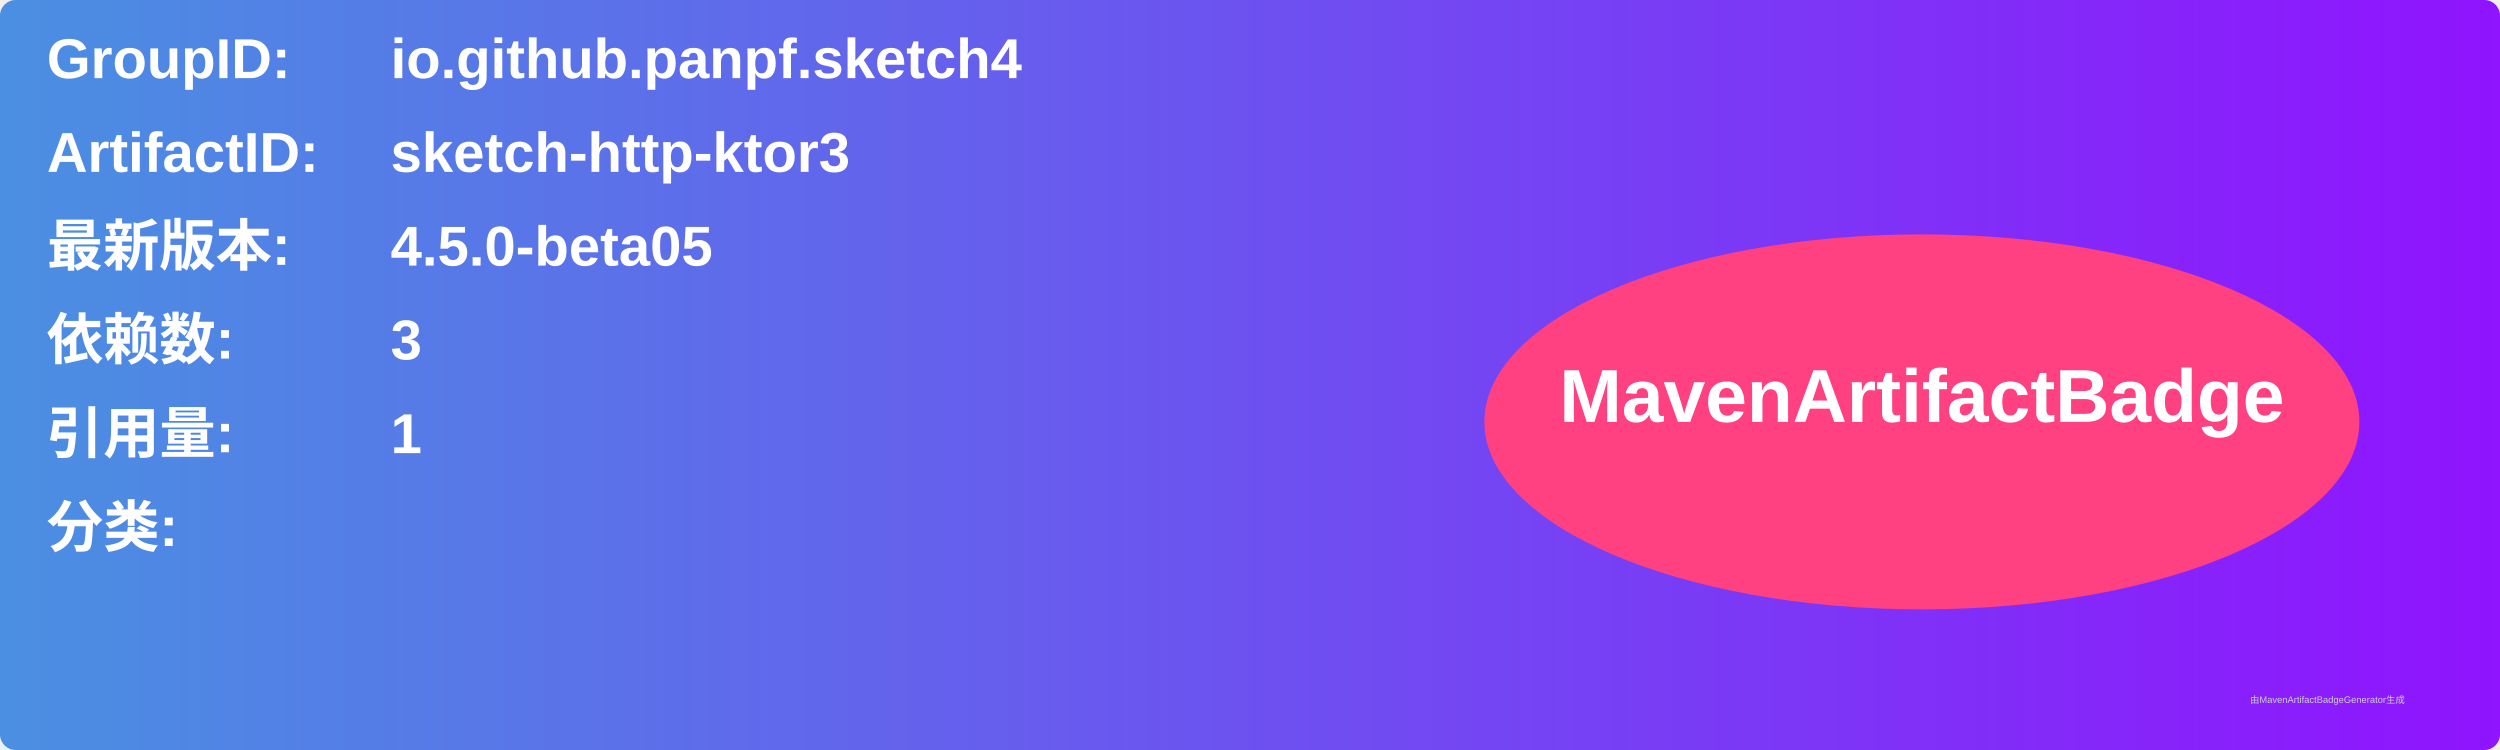
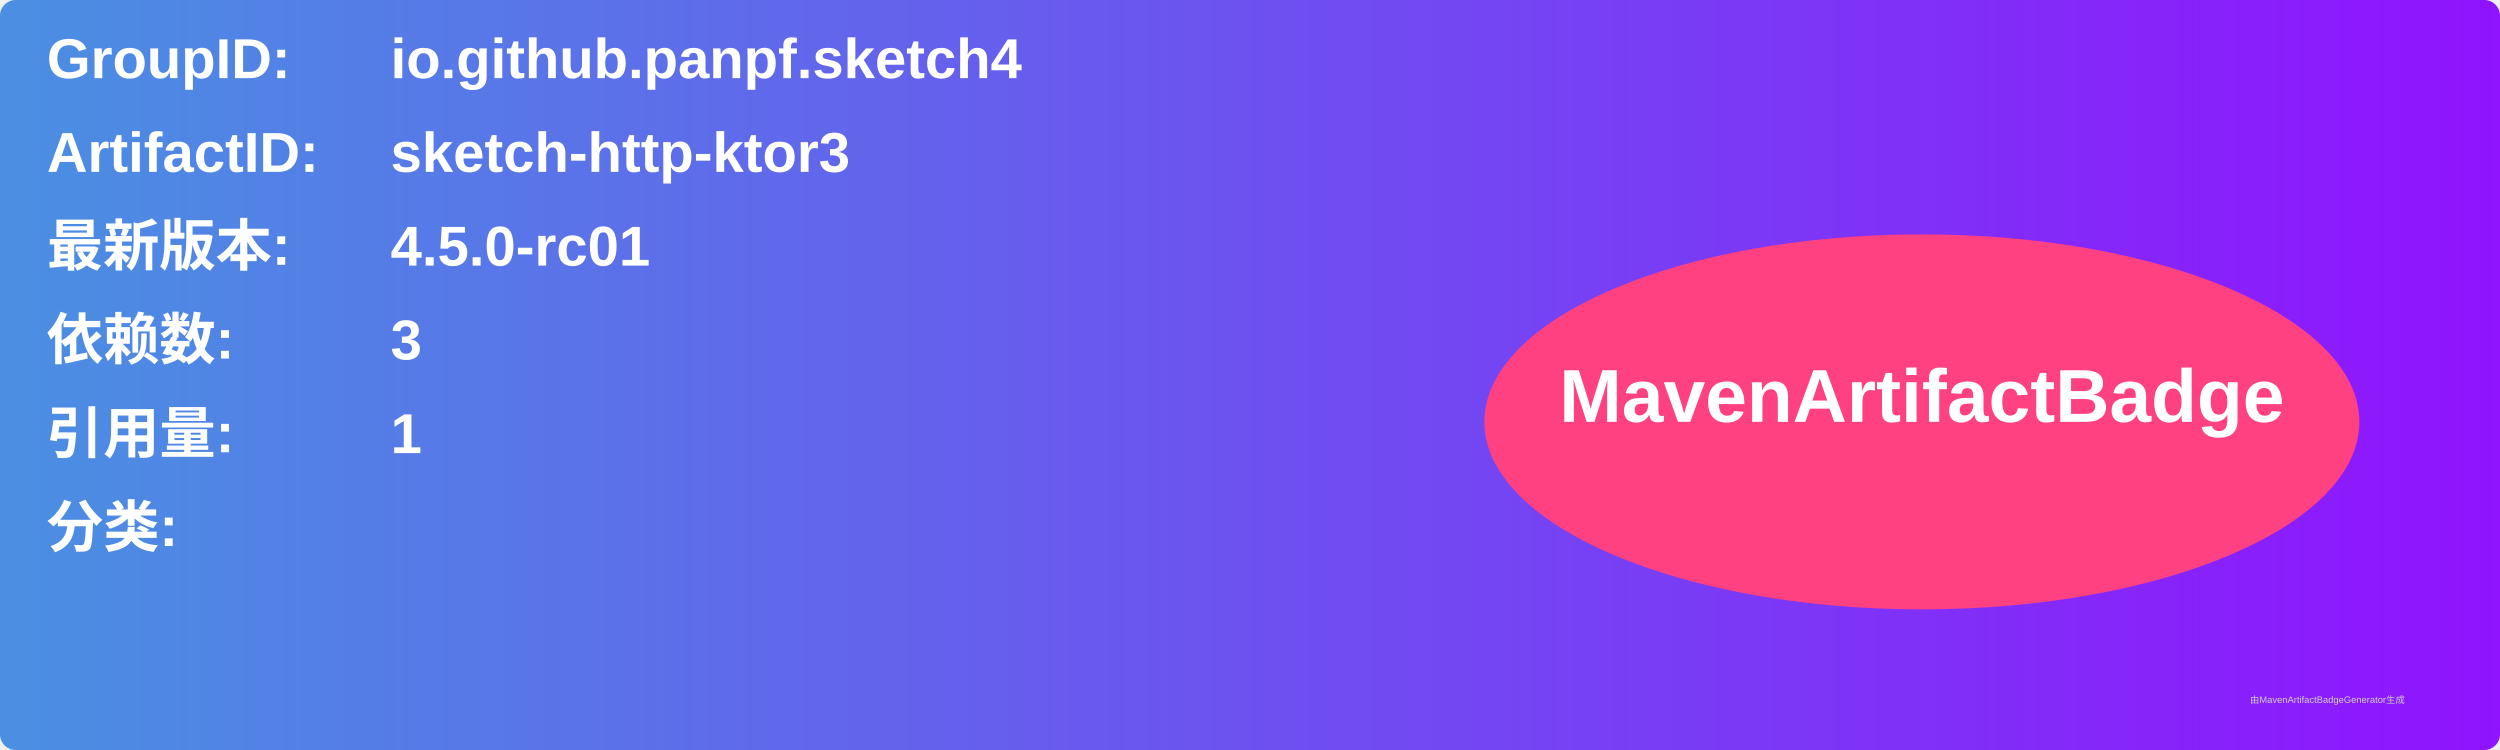
<svg xmlns="http://www.w3.org/2000/svg" width="800" height="240" viewBox="0 0 800 240">
  <linearGradient id="grad" x1="0%" y1="0%" x2="100%" y2="0%">
    <stop offset="0%" stop-color="#4a90e2" />
    <stop offset="100%" stop-color="#9013fe" />
  </linearGradient>
  <rect width="100%" height="100%" rx="5" ry="5" fill="url(#grad)" />
  <g transform="translate(15, 15)">
    <text x="0" y="10" font-family="Arial" font-size="18" fill="white" font-weight="bold" width="260">GroupID:</text>
    <text x="110" y="10" font-family="Arial" font-size="18" fill="white" font-weight="bold" width="460">io.github.panpf.sketch4</text>
    <text x="0" y="40" font-family="Arial" font-size="18" fill="white" font-weight="bold" width="260">ArtifactID:</text>
    <text x="110" y="40" font-family="Arial" font-size="18" fill="white" font-weight="bold" width="460">sketch-http-ktor3</text>
    <text x="0" y="70" font-family="Arial" font-size="18" fill="white" font-weight="bold">最新版本:</text>
    <text x="110" y="70" font-family="Arial" font-size="18" fill="white" font-weight="bold">
-       <tspan font-weight="bold">4.5.0-beta05</tspan>
+       <tspan font-weight="bold">4.5.0-rc01</tspan>
    </text>
    <text x="0" y="100" font-family="Arial" font-size="18" fill="white" font-weight="bold">依赖数: </text>
    <text x="110" y="100" font-family="Arial" font-size="18" fill="white">
      <tspan font-weight="bold">3</tspan>
    </text>
    <text x="0" y="130" font-family="Arial" font-size="18" fill="white" font-weight="bold">引用量: </text>
    <text x="110" y="130" font-family="Arial" font-size="18" fill="white">
      <tspan font-weight="bold">1</tspan>
    </text>
    <text x="0" y="160" font-family="Arial" font-size="18" fill="white" font-weight="bold">分类:</text>
    <text x="10" y="190" font-family="Arial" font-size="10" fill="white">
      <tspan font-weight="bold" />
    </text>
    <ellipse cx="600" cy="120" rx="140" ry="60" fill="#ff4081" />
    <text x="600" y="120" text-anchor="middle" font-family="Arial" font-size="24" fill="white" font-weight="bold">MavenArtifactBadge</text>
  </g>
  <text x="720" y="225" font-family="Arial" font-size="3" fill="#d0d0d0">由MavenArtifactBadgeGenerator生成</text>
</svg>
